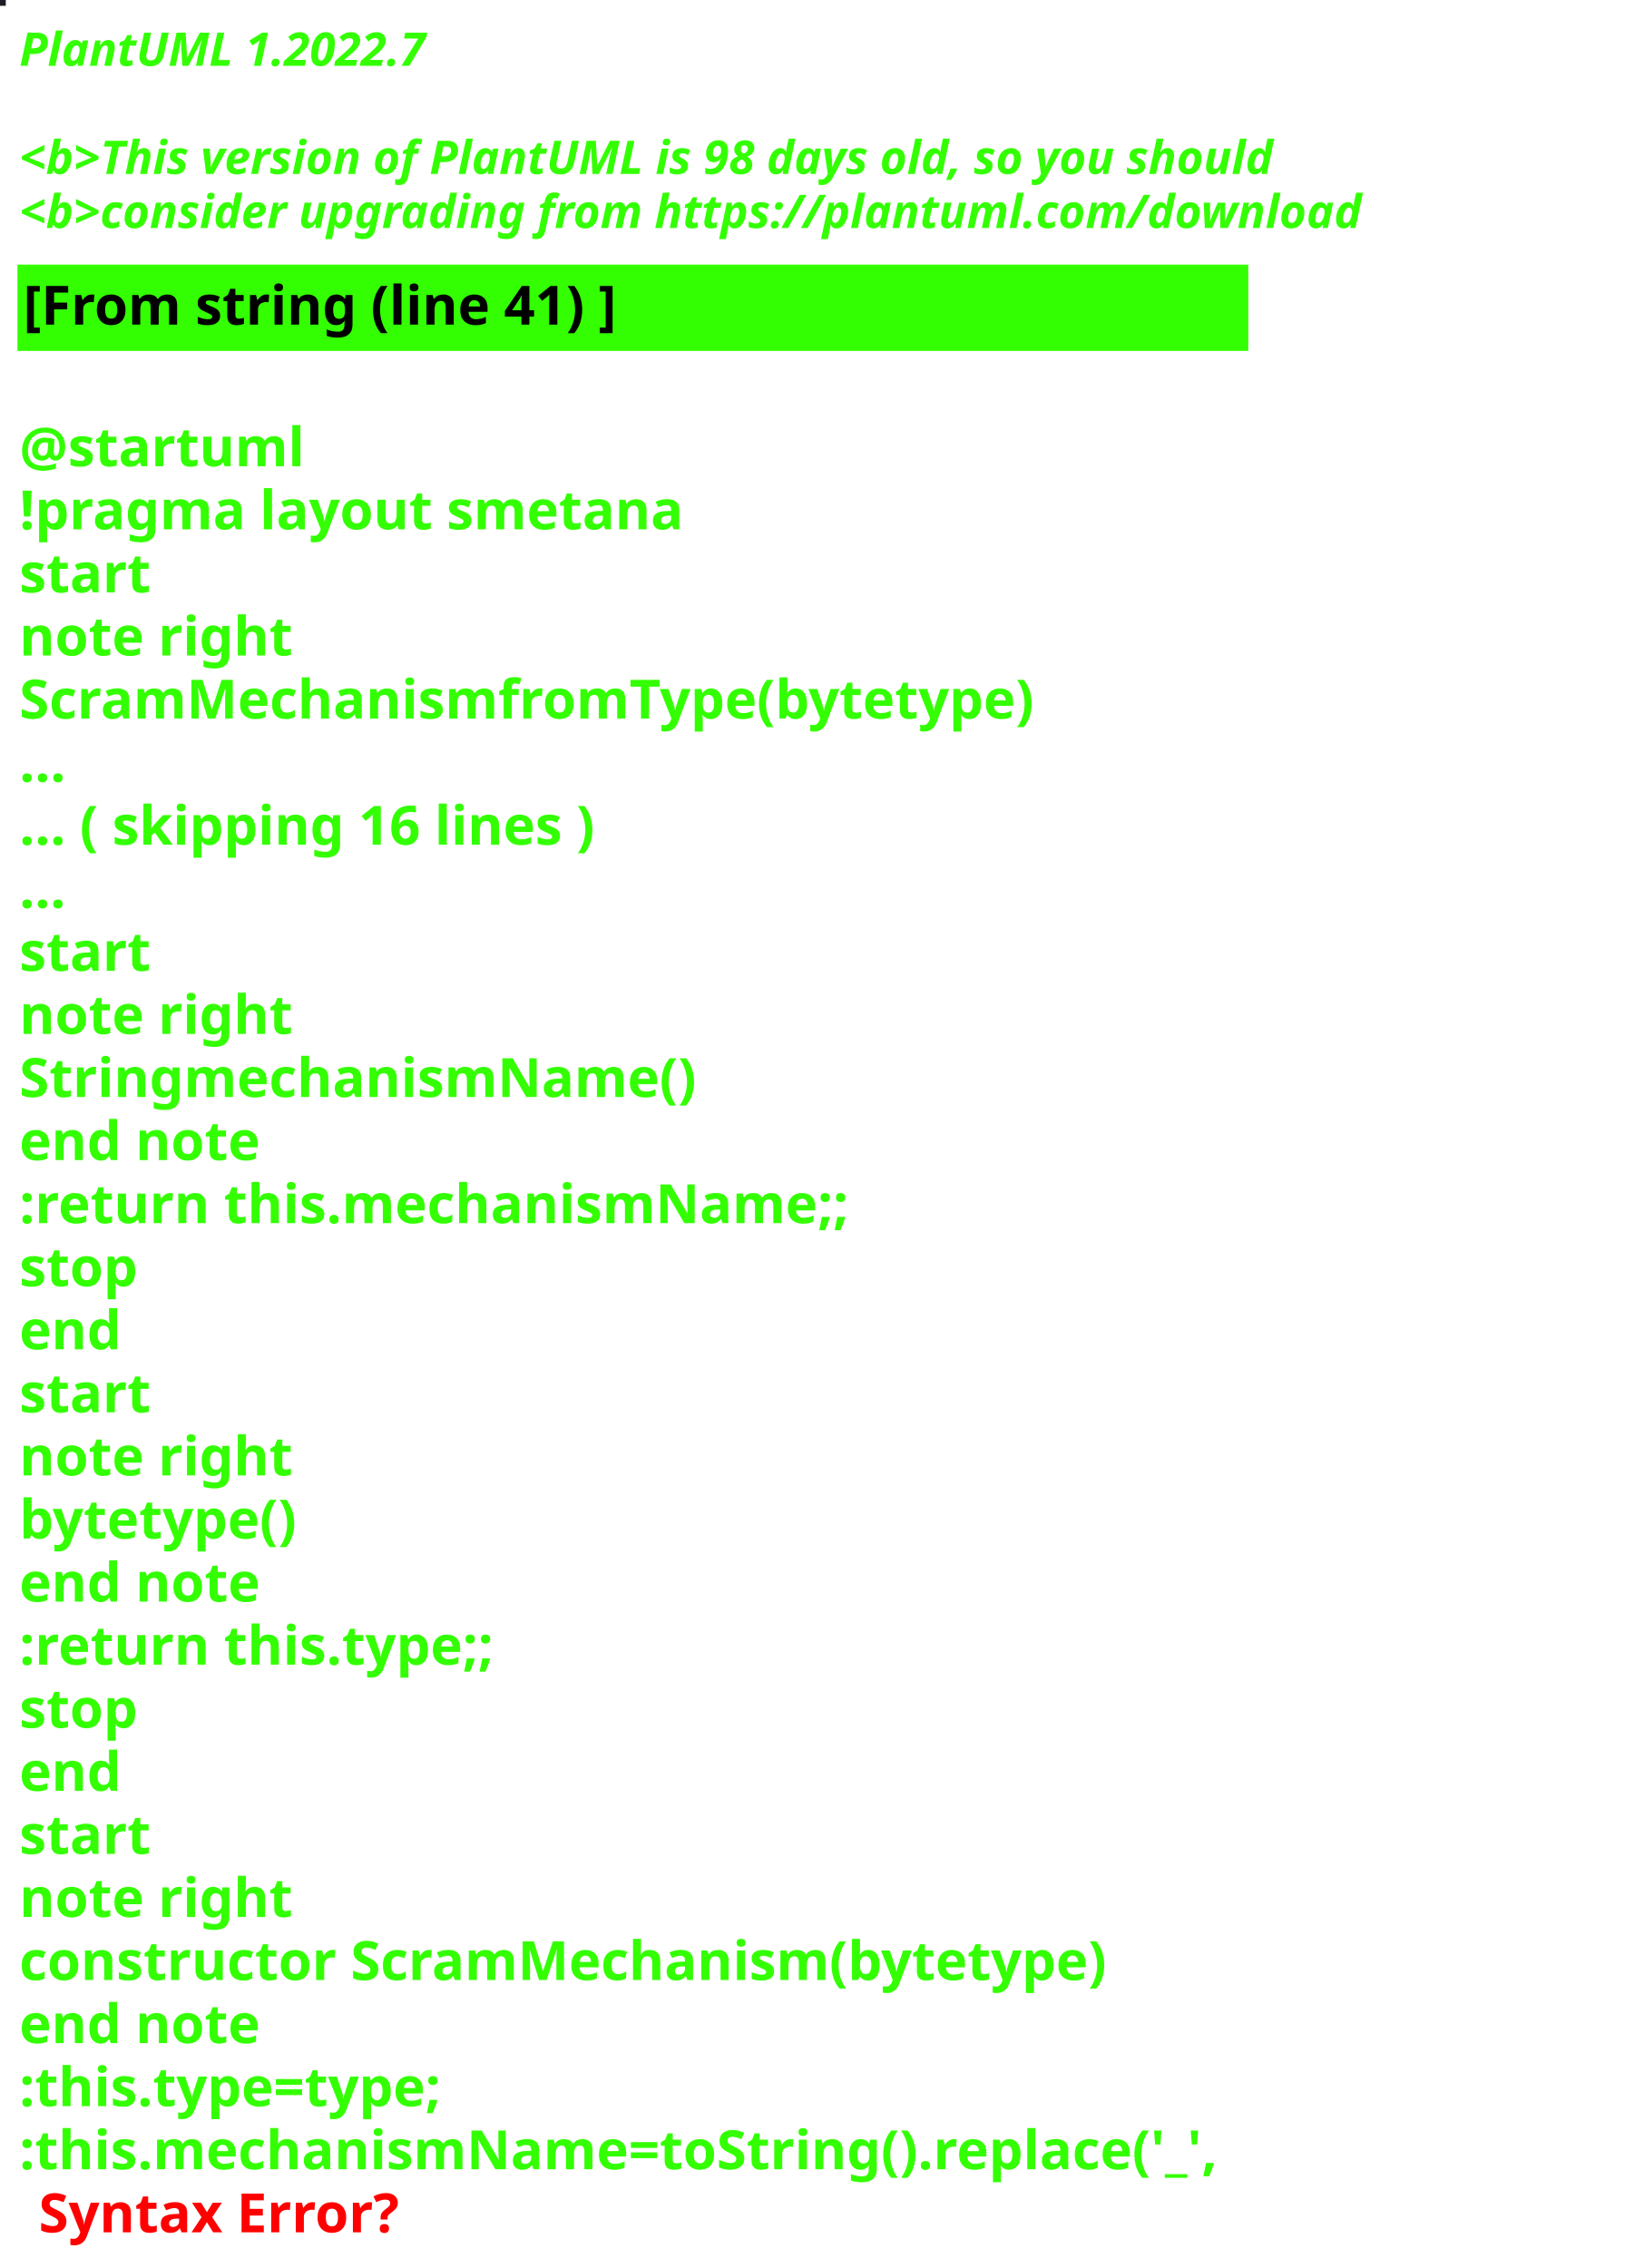
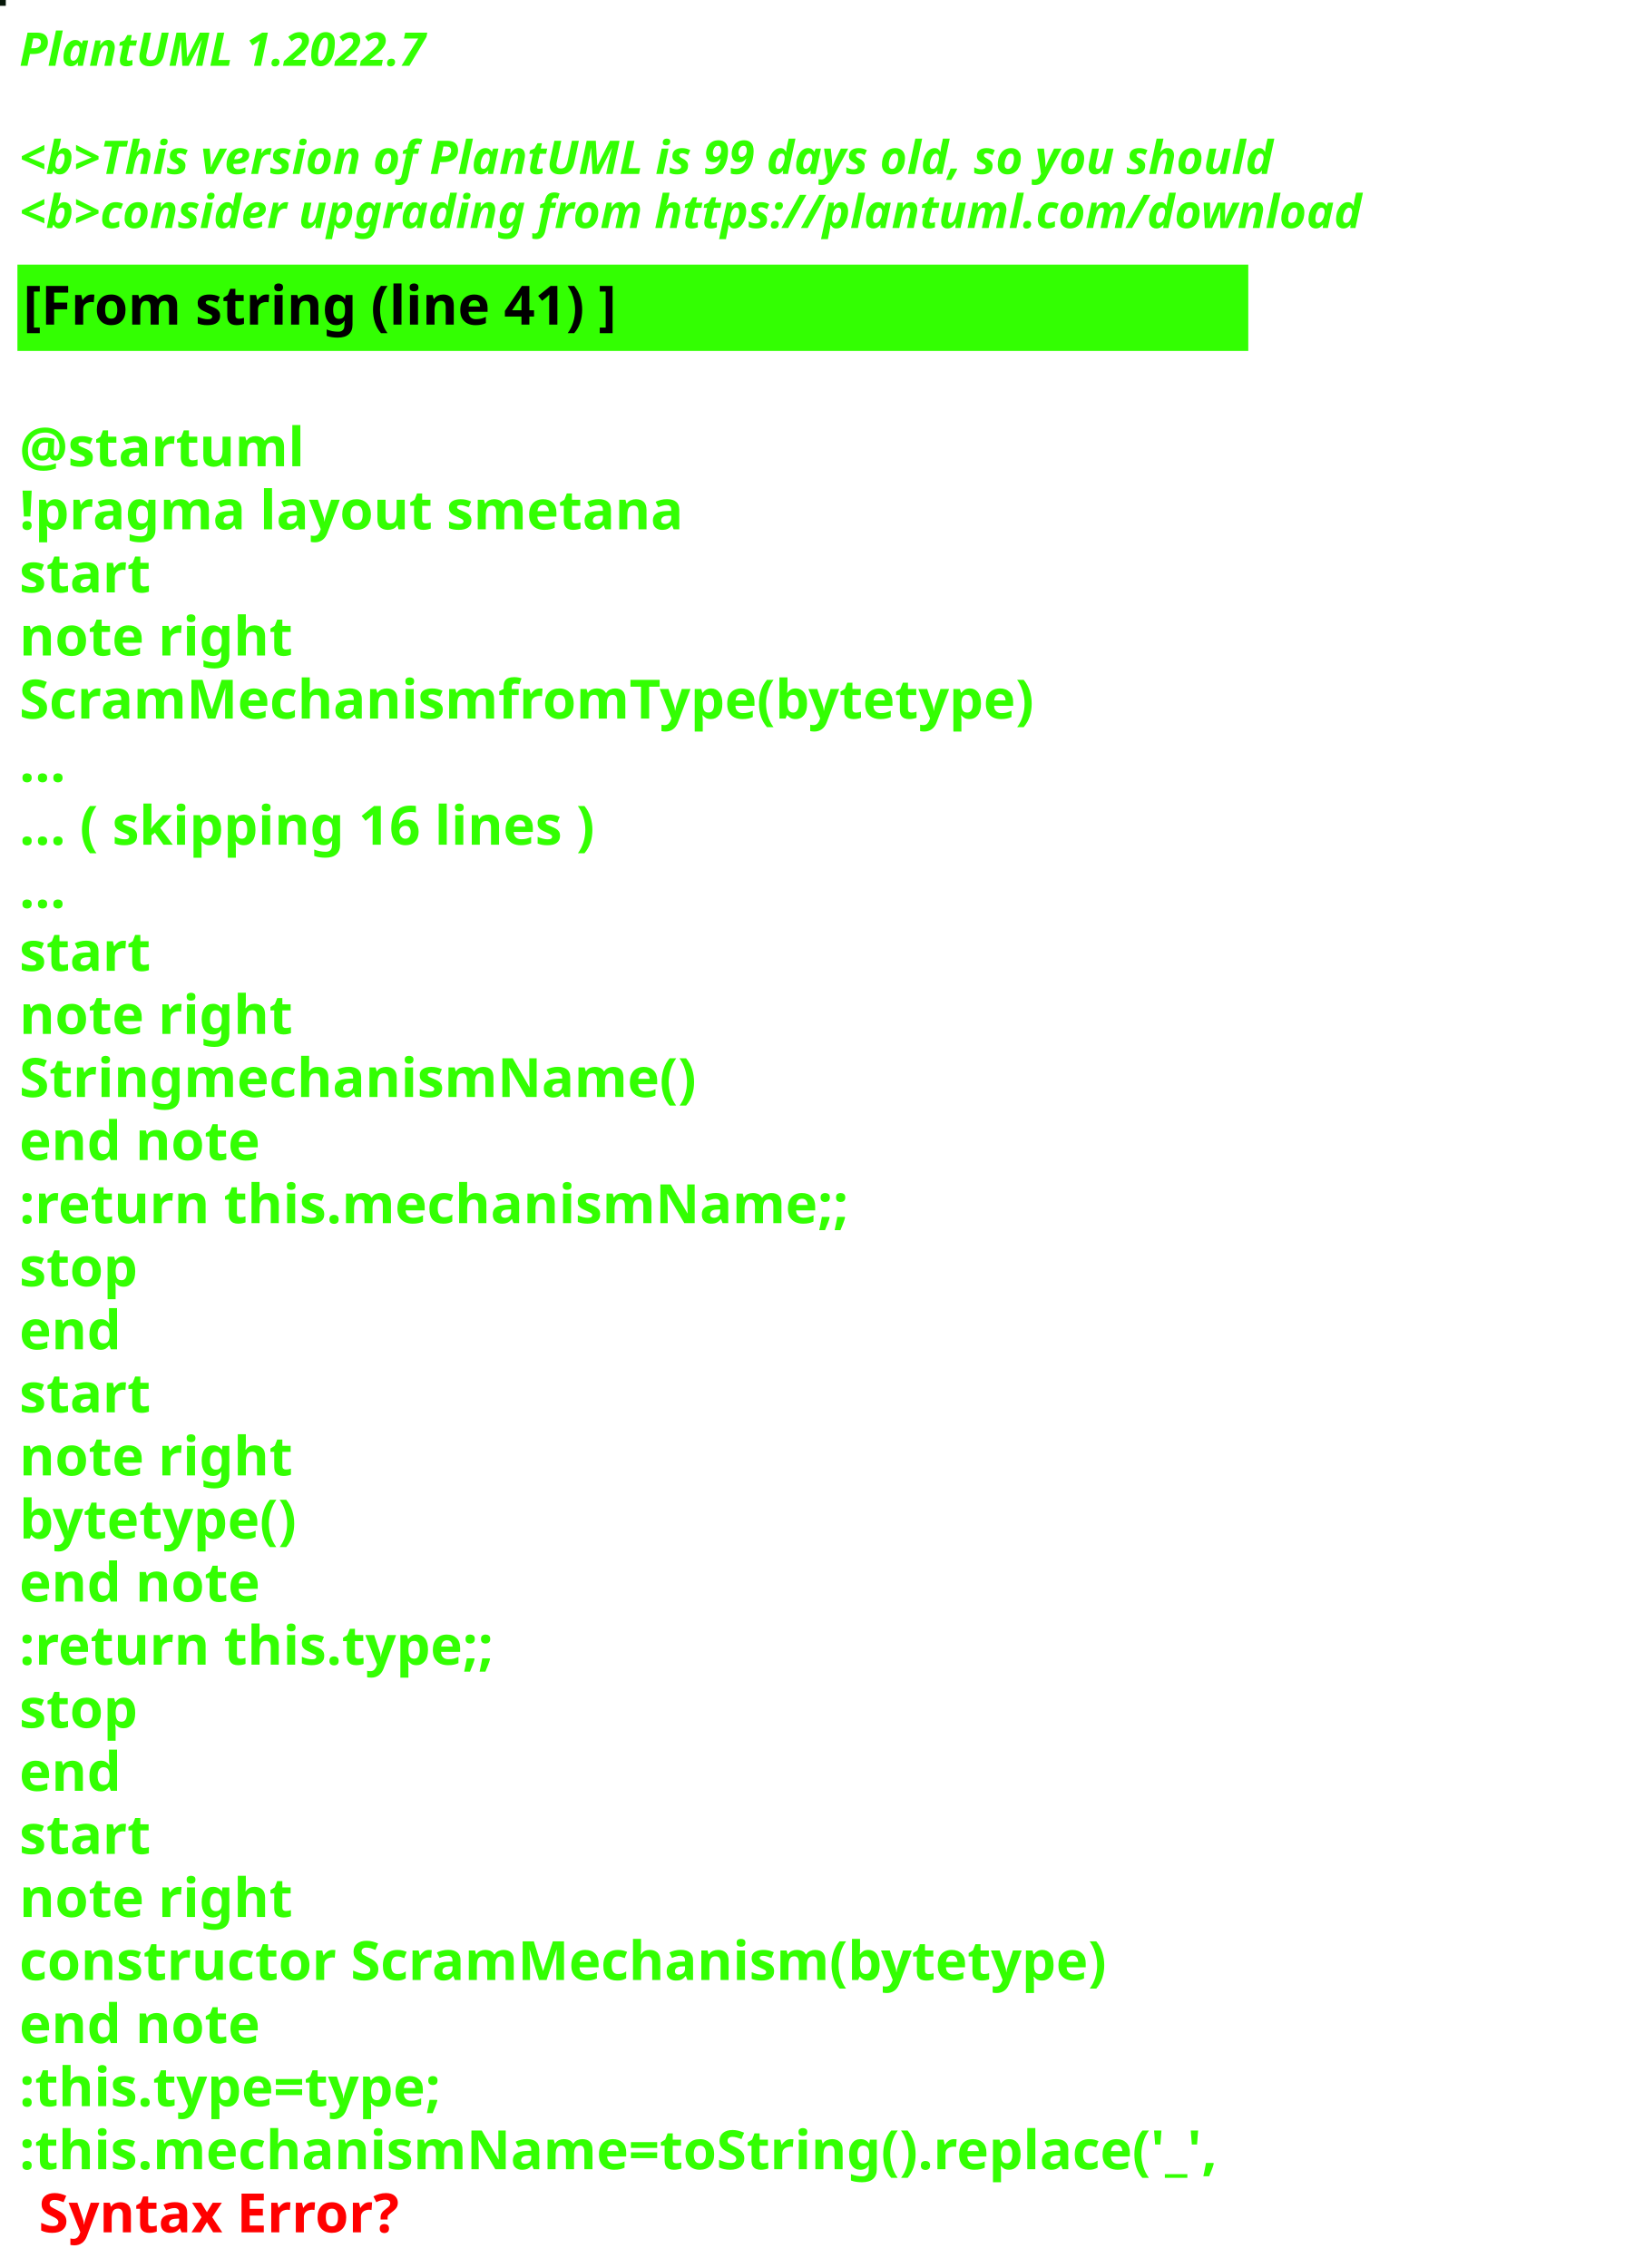
<svg xmlns="http://www.w3.org/2000/svg" contentStyleType="text/css" height="586px" preserveAspectRatio="none" style="width:422px;height:586px;background:#000000;" version="1.1" viewBox="0 0 422 586" width="422px" zoomAndPan="magnify">
  <defs />
  <g>
-     <rect fill="#1F1D27" height="1" style="stroke:#1F1D27;stroke-width:1.0;" width="1" x="0" y="0" />
+     <rect fill="#061709" height="1" style="stroke:#061709;stroke-width:1.0;" width="1" x="0" y="0" />
    <text fill="#33FF02" font-family="sans-serif" font-size="12" font-style="italic" font-weight="bold" lengthAdjust="spacing" textLength="127" x="5" y="17">PlantUML 1.2022.7</text>
    <text fill="#33FF02" font-family="sans-serif" font-size="12" font-style="italic" font-weight="bold" lengthAdjust="spacing" textLength="4" x="5" y="30.969"> </text>
-     <text fill="#33FF02" font-family="sans-serif" font-size="12" font-style="italic" font-weight="bold" lengthAdjust="spacing" textLength="391" x="5" y="44.938">&lt;b&gt;This version of PlantUML is 98 days old, so you should</text>
+     <text fill="#33FF02" font-family="sans-serif" font-size="12" font-style="italic" font-weight="bold" lengthAdjust="spacing" textLength="391" x="5" y="44.938">&lt;b&gt;This version of PlantUML is 99 days old, so you should</text>
    <text fill="#33FF02" font-family="sans-serif" font-size="12" font-style="italic" font-weight="bold" lengthAdjust="spacing" textLength="408" x="5" y="58.906">&lt;b&gt;consider upgrading from https://plantuml.com/download</text>
    <rect fill="#33FF02" height="21.297" style="stroke:#33FF02;stroke-width:1.0;" width="317" x="5" y="68.875" />
    <text fill="#000000" font-family="sans-serif" font-size="14" font-weight="bold" lengthAdjust="spacing" textLength="178" x="6" y="83.875">[From string (line 41) ]</text>
    <text fill="#33FF02" font-family="sans-serif" font-size="14" font-weight="bold" lengthAdjust="spacing" textLength="5" x="5" y="104.172"> </text>
    <text fill="#33FF02" font-family="sans-serif" font-size="14" font-weight="bold" lengthAdjust="spacing" textLength="79" x="5" y="120.469">@startuml</text>
    <text fill="#33FF02" font-family="sans-serif" font-size="14" font-weight="bold" lengthAdjust="spacing" textLength="190" x="5" y="136.766">!pragma layout smetana</text>
    <text fill="#33FF02" font-family="sans-serif" font-size="14" font-weight="bold" lengthAdjust="spacing" textLength="37" x="5" y="153.062">start</text>
    <text fill="#33FF02" font-family="sans-serif" font-size="14" font-weight="bold" lengthAdjust="spacing" textLength="78" x="5" y="169.359">note right</text>
    <text fill="#33FF02" font-family="sans-serif" font-size="14" font-weight="bold" lengthAdjust="spacing" textLength="295" x="5" y="185.656">ScramMechanismfromType(bytetype)</text>
    <text fill="#33FF02" font-family="sans-serif" font-size="14" font-weight="bold" lengthAdjust="spacing" textLength="15" x="5" y="201.953">...</text>
    <text fill="#33FF02" font-family="sans-serif" font-size="14" font-weight="bold" lengthAdjust="spacing" textLength="175" x="5" y="218.25">... ( skipping 16 lines )</text>
    <text fill="#33FF02" font-family="sans-serif" font-size="14" font-weight="bold" lengthAdjust="spacing" textLength="15" x="5" y="234.547">...</text>
    <text fill="#33FF02" font-family="sans-serif" font-size="14" font-weight="bold" lengthAdjust="spacing" textLength="37" x="5" y="250.844">start</text>
    <text fill="#33FF02" font-family="sans-serif" font-size="14" font-weight="bold" lengthAdjust="spacing" textLength="78" x="5" y="267.141">note right</text>
    <text fill="#33FF02" font-family="sans-serif" font-size="14" font-weight="bold" lengthAdjust="spacing" textLength="192" x="5" y="283.438">StringmechanismName()</text>
    <text fill="#33FF02" font-family="sans-serif" font-size="14" font-weight="bold" lengthAdjust="spacing" textLength="71" x="5" y="299.734">end note</text>
    <text fill="#33FF02" font-family="sans-serif" font-size="14" font-weight="bold" lengthAdjust="spacing" textLength="240" x="5" y="316.031">:return this.mechanismName;;</text>
    <text fill="#33FF02" font-family="sans-serif" font-size="14" font-weight="bold" lengthAdjust="spacing" textLength="35" x="5" y="332.328">stop</text>
    <text fill="#33FF02" font-family="sans-serif" font-size="14" font-weight="bold" lengthAdjust="spacing" textLength="30" x="5" y="348.625">end</text>
    <text fill="#33FF02" font-family="sans-serif" font-size="14" font-weight="bold" lengthAdjust="spacing" textLength="37" x="5" y="364.922">start</text>
    <text fill="#33FF02" font-family="sans-serif" font-size="14" font-weight="bold" lengthAdjust="spacing" textLength="78" x="5" y="381.219">note right</text>
    <text fill="#33FF02" font-family="sans-serif" font-size="14" font-weight="bold" lengthAdjust="spacing" textLength="82" x="5" y="397.516">bytetype()</text>
    <text fill="#33FF02" font-family="sans-serif" font-size="14" font-weight="bold" lengthAdjust="spacing" textLength="71" x="5" y="413.812">end note</text>
    <text fill="#33FF02" font-family="sans-serif" font-size="14" font-weight="bold" lengthAdjust="spacing" textLength="142" x="5" y="430.109">:return this.type;;</text>
    <text fill="#33FF02" font-family="sans-serif" font-size="14" font-weight="bold" lengthAdjust="spacing" textLength="35" x="5" y="446.406">stop</text>
    <text fill="#33FF02" font-family="sans-serif" font-size="14" font-weight="bold" lengthAdjust="spacing" textLength="30" x="5" y="462.703">end</text>
    <text fill="#33FF02" font-family="sans-serif" font-size="14" font-weight="bold" lengthAdjust="spacing" textLength="37" x="5" y="479">start</text>
    <text fill="#33FF02" font-family="sans-serif" font-size="14" font-weight="bold" lengthAdjust="spacing" textLength="78" x="5" y="495.297">note right</text>
    <text fill="#33FF02" font-family="sans-serif" font-size="14" font-weight="bold" lengthAdjust="spacing" textLength="317" x="5" y="511.594">constructor ScramMechanism(bytetype)</text>
    <text fill="#33FF02" font-family="sans-serif" font-size="14" font-weight="bold" lengthAdjust="spacing" textLength="71" x="5" y="527.891">end note</text>
    <text fill="#33FF02" font-family="sans-serif" font-size="14" font-weight="bold" lengthAdjust="spacing" textLength="128" x="5" y="544.188">:this.type=type;</text>
    <text fill="#33FF02" font-family="sans-serif" font-size="14" font-weight="bold" lengthAdjust="spacing" text-decoration="wavy underline" textLength="350" x="5" y="560.484">:this.mechanismName=toString().replace('_',</text>
    <text fill="#FF0000" font-family="sans-serif" font-size="14" font-weight="bold" lengthAdjust="spacing" textLength="106" x="10" y="576.781">Syntax Error?</text>
  </g>
</svg>
